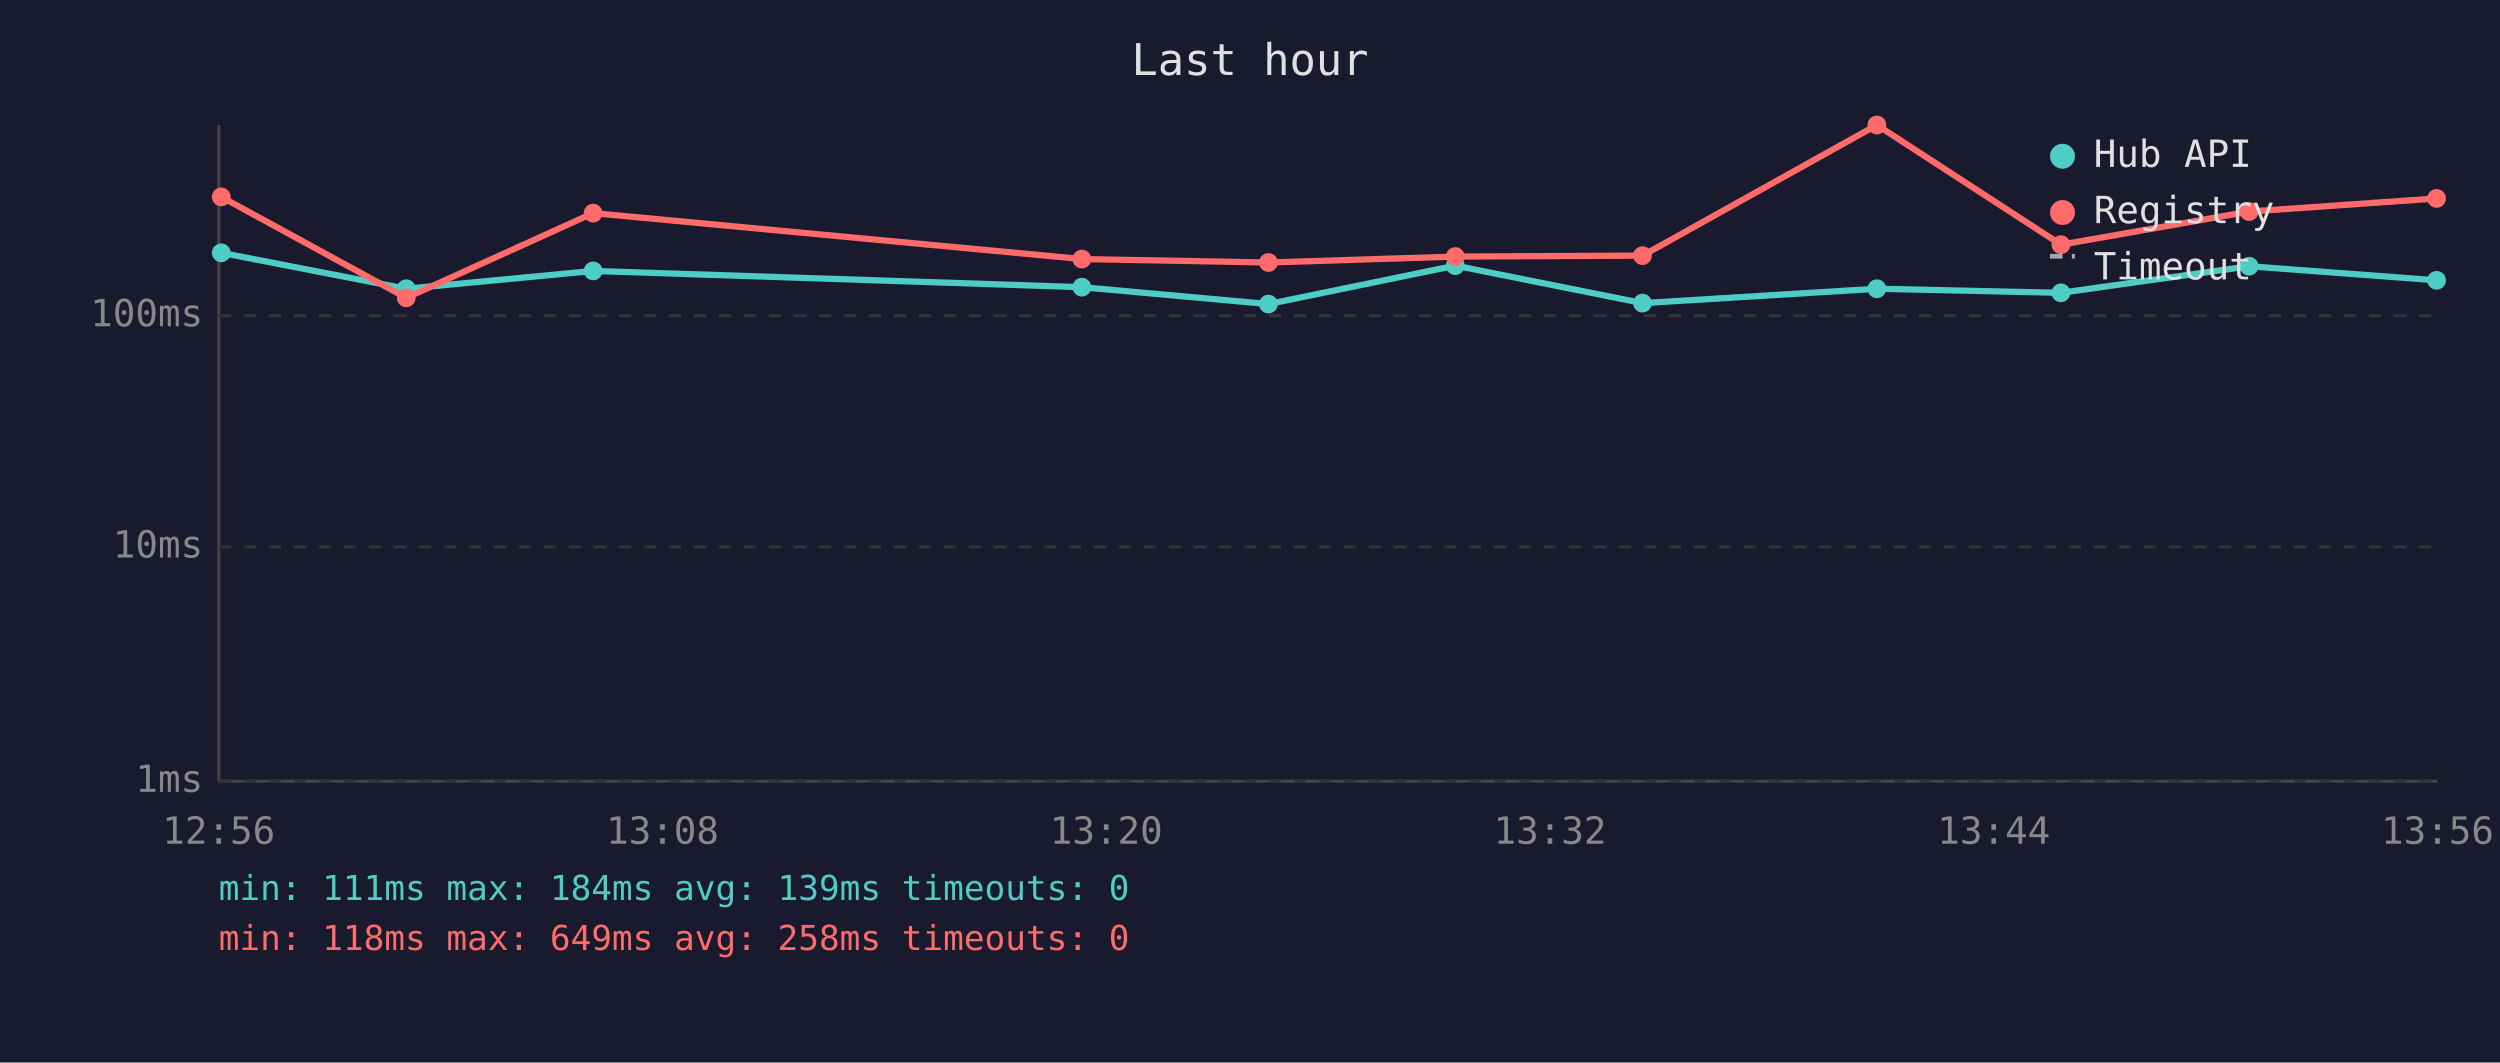
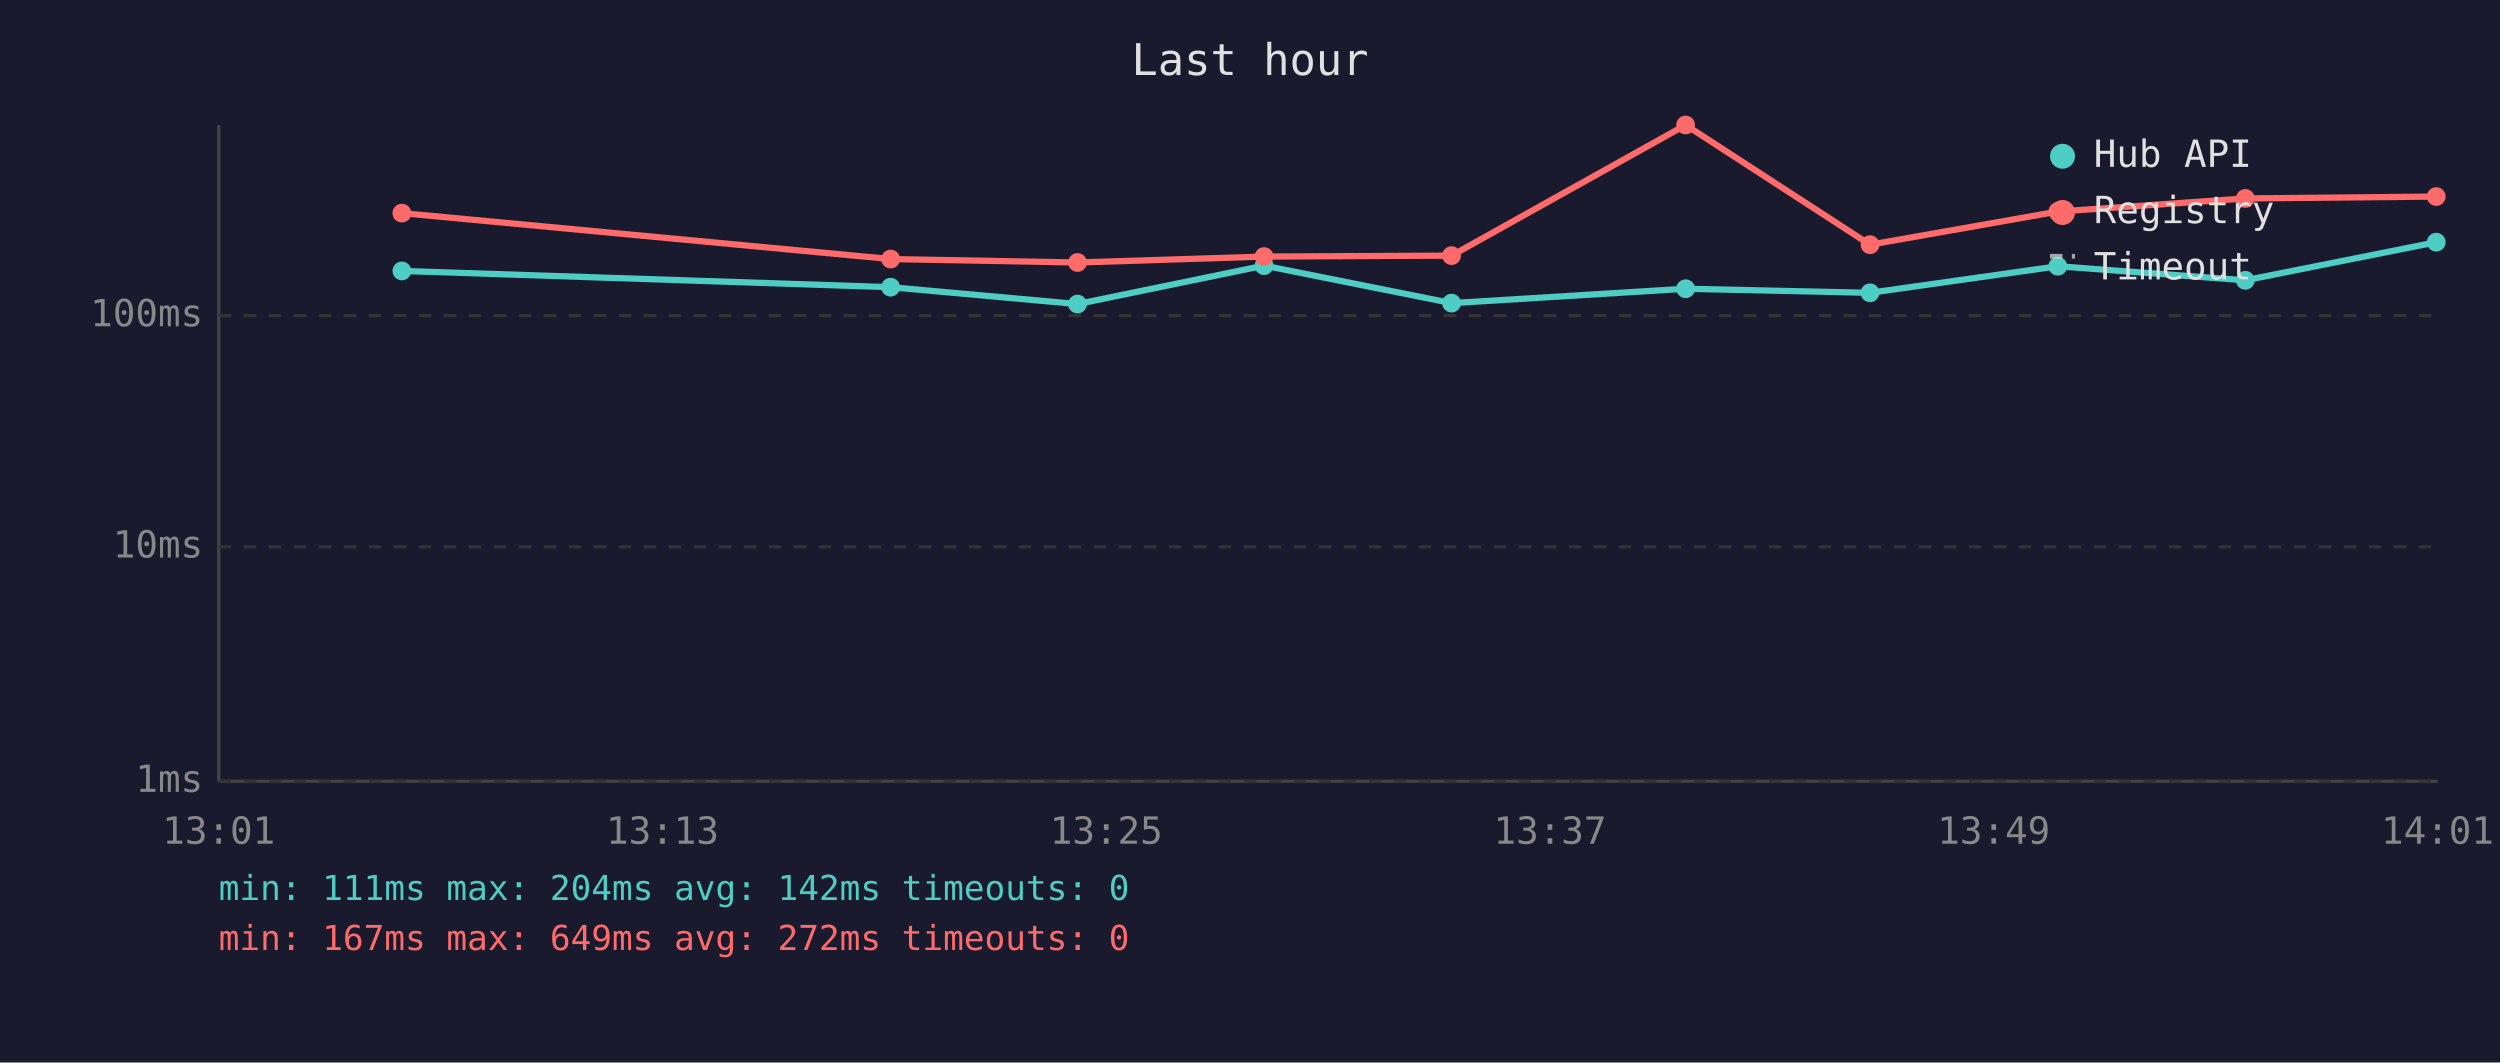
<svg xmlns="http://www.w3.org/2000/svg" viewBox="0 0 800 340" font-family="monospace" font-size="12">
  <rect width="800" height="340" fill="#1a1a2e" />
  <text x="400" y="24" fill="#e0e0e0" font-size="14" text-anchor="middle">Last hour</text>
  <line x1="70" y1="40" x2="70" y2="250" stroke="#444" stroke-width="1" />
  <line x1="70" y1="250" x2="780" y2="250" stroke="#444" stroke-width="1" />
  <line x1="70" y1="250" x2="780" y2="250" stroke="#333" stroke-width="1" stroke-dasharray="4" />
  <text x="65" y="250" fill="#888" text-anchor="end" dominant-baseline="middle">1ms</text>
  <line x1="70" y1="175" x2="780" y2="175" stroke="#333" stroke-width="1" stroke-dasharray="4" />
  <text x="65" y="175" fill="#888" text-anchor="end" dominant-baseline="middle">10ms</text>
  <line x1="70" y1="101" x2="780" y2="101" stroke="#333" stroke-width="1" stroke-dasharray="4" />
  <text x="65" y="101" fill="#888" text-anchor="end" dominant-baseline="middle">100ms</text>
-   <text x="70" y="270" fill="#888" text-anchor="middle">12:56</text>
-   <text x="212" y="270" fill="#888" text-anchor="middle">13:08</text>
-   <text x="354" y="270" fill="#888" text-anchor="middle">13:20</text>
-   <text x="496" y="270" fill="#888" text-anchor="middle">13:32</text>
-   <text x="638" y="270" fill="#888" text-anchor="middle">13:44</text>
-   <text x="780" y="270" fill="#888" text-anchor="middle">13:56</text>
-   <polyline points="70.8,80.9 130.0,92.4 189.8,86.7 346.2,91.9 405.9,97.3 465.7,85.0 525.6,97.0 600.6,92.4 659.5,93.7 719.7,85.2 779.7,89.7" fill="none" stroke="#4ecdc4" stroke-width="2" opacity="1" />
-   <circle cx="70.8" cy="80.9" r="3" fill="#4ecdc4" />
-   <circle cx="130.0" cy="92.4" r="3" fill="#4ecdc4" />
-   <circle cx="189.8" cy="86.7" r="3" fill="#4ecdc4" />
-   <circle cx="346.2" cy="91.9" r="3" fill="#4ecdc4" />
-   <circle cx="405.9" cy="97.3" r="3" fill="#4ecdc4" />
-   <circle cx="465.7" cy="85.0" r="3" fill="#4ecdc4" />
-   <circle cx="525.6" cy="97.0" r="3" fill="#4ecdc4" />
-   <circle cx="600.6" cy="92.4" r="3" fill="#4ecdc4" />
-   <circle cx="659.5" cy="93.7" r="3" fill="#4ecdc4" />
-   <circle cx="719.7" cy="85.2" r="3" fill="#4ecdc4" />
-   <circle cx="779.7" cy="89.7" r="3" fill="#4ecdc4" />
-   <polyline points="70.8,63.0 130.0,95.3 189.8,68.2 346.2,82.9 405.9,84.0 465.7,82.1 525.6,81.8 600.6,40.0 659.5,78.3 719.7,67.7 779.7,63.5" fill="none" stroke="#ff6b6b" stroke-width="2" opacity="1" />
-   <circle cx="70.8" cy="63.0" r="3" fill="#ff6b6b" />
-   <circle cx="130.0" cy="95.3" r="3" fill="#ff6b6b" />
-   <circle cx="189.8" cy="68.2" r="3" fill="#ff6b6b" />
-   <circle cx="346.2" cy="82.9" r="3" fill="#ff6b6b" />
-   <circle cx="405.9" cy="84.0" r="3" fill="#ff6b6b" />
-   <circle cx="465.7" cy="82.1" r="3" fill="#ff6b6b" />
-   <circle cx="525.6" cy="81.8" r="3" fill="#ff6b6b" />
-   <circle cx="600.6" cy="40.0" r="3" fill="#ff6b6b" />
-   <circle cx="659.5" cy="78.3" r="3" fill="#ff6b6b" />
-   <circle cx="719.7" cy="67.7" r="3" fill="#ff6b6b" />
-   <circle cx="779.7" cy="63.5" r="3" fill="#ff6b6b" />
+   <text x="70" y="270" fill="#888" text-anchor="middle">13:01</text>
+   <text x="212" y="270" fill="#888" text-anchor="middle">13:13</text>
+   <text x="354" y="270" fill="#888" text-anchor="middle">13:25</text>
+   <text x="496" y="270" fill="#888" text-anchor="middle">13:37</text>
+   <text x="638" y="270" fill="#888" text-anchor="middle">13:49</text>
+   <text x="780" y="270" fill="#888" text-anchor="middle">14:01</text>
+   <polyline points="128.6,86.7 285.0,91.9 344.8,97.3 404.5,85.0 464.5,97.0 539.4,92.4 598.4,93.7 658.5,85.2 718.5,89.7 779.6,77.5" fill="none" stroke="#4ecdc4" stroke-width="2" opacity="1" />
+   <circle cx="128.6" cy="86.7" r="3" fill="#4ecdc4" />
+   <circle cx="285.0" cy="91.9" r="3" fill="#4ecdc4" />
+   <circle cx="344.8" cy="97.3" r="3" fill="#4ecdc4" />
+   <circle cx="404.5" cy="85.0" r="3" fill="#4ecdc4" />
+   <circle cx="464.5" cy="97.0" r="3" fill="#4ecdc4" />
+   <circle cx="539.4" cy="92.4" r="3" fill="#4ecdc4" />
+   <circle cx="598.4" cy="93.7" r="3" fill="#4ecdc4" />
+   <circle cx="658.5" cy="85.2" r="3" fill="#4ecdc4" />
+   <circle cx="718.5" cy="89.7" r="3" fill="#4ecdc4" />
+   <circle cx="779.6" cy="77.5" r="3" fill="#4ecdc4" />
+   <polyline points="128.6,68.2 285.0,82.9 344.8,84.0 404.5,82.1 464.5,81.8 539.4,40.0 598.4,78.3 658.5,67.7 718.5,63.5 779.6,62.9" fill="none" stroke="#ff6b6b" stroke-width="2" opacity="1" />
+   <circle cx="128.6" cy="68.2" r="3" fill="#ff6b6b" />
+   <circle cx="285.0" cy="82.9" r="3" fill="#ff6b6b" />
+   <circle cx="344.8" cy="84.0" r="3" fill="#ff6b6b" />
+   <circle cx="404.5" cy="82.1" r="3" fill="#ff6b6b" />
+   <circle cx="464.5" cy="81.8" r="3" fill="#ff6b6b" />
+   <circle cx="539.4" cy="40.0" r="3" fill="#ff6b6b" />
+   <circle cx="598.4" cy="78.3" r="3" fill="#ff6b6b" />
+   <circle cx="658.5" cy="67.7" r="3" fill="#ff6b6b" />
+   <circle cx="718.5" cy="63.5" r="3" fill="#ff6b6b" />
+   <circle cx="779.6" cy="62.9" r="3" fill="#ff6b6b" />
  <circle cx="660" cy="50" r="4" fill="#4ecdc4" />
  <text x="670" y="50" fill="#e0e0e0" dominant-baseline="middle">Hub API</text>
  <circle cx="660" cy="68" r="4" fill="#ff6b6b" />
  <text x="670" y="68" fill="#e0e0e0" dominant-baseline="middle">Registry</text>
  <line x1="656" y1="82" x2="664" y2="82" stroke="#e0e0e0" stroke-width="1.5" stroke-dasharray="4,3" opacity="0.7" />
  <text x="670" y="86" fill="#e0e0e0" dominant-baseline="middle">Timeout</text>
-   <text x="70" y="288" fill="#4ecdc4" font-size="11">min: 111ms  max: 184ms  avg: 139ms  timeouts: 0</text>
-   <text x="70" y="304" fill="#ff6b6b" font-size="11">min: 118ms  max: 649ms  avg: 258ms  timeouts: 0</text>
+   <text x="70" y="288" fill="#4ecdc4" font-size="11">min: 111ms  max: 204ms  avg: 142ms  timeouts: 0</text>
+   <text x="70" y="304" fill="#ff6b6b" font-size="11">min: 167ms  max: 649ms  avg: 272ms  timeouts: 0</text>
</svg>
